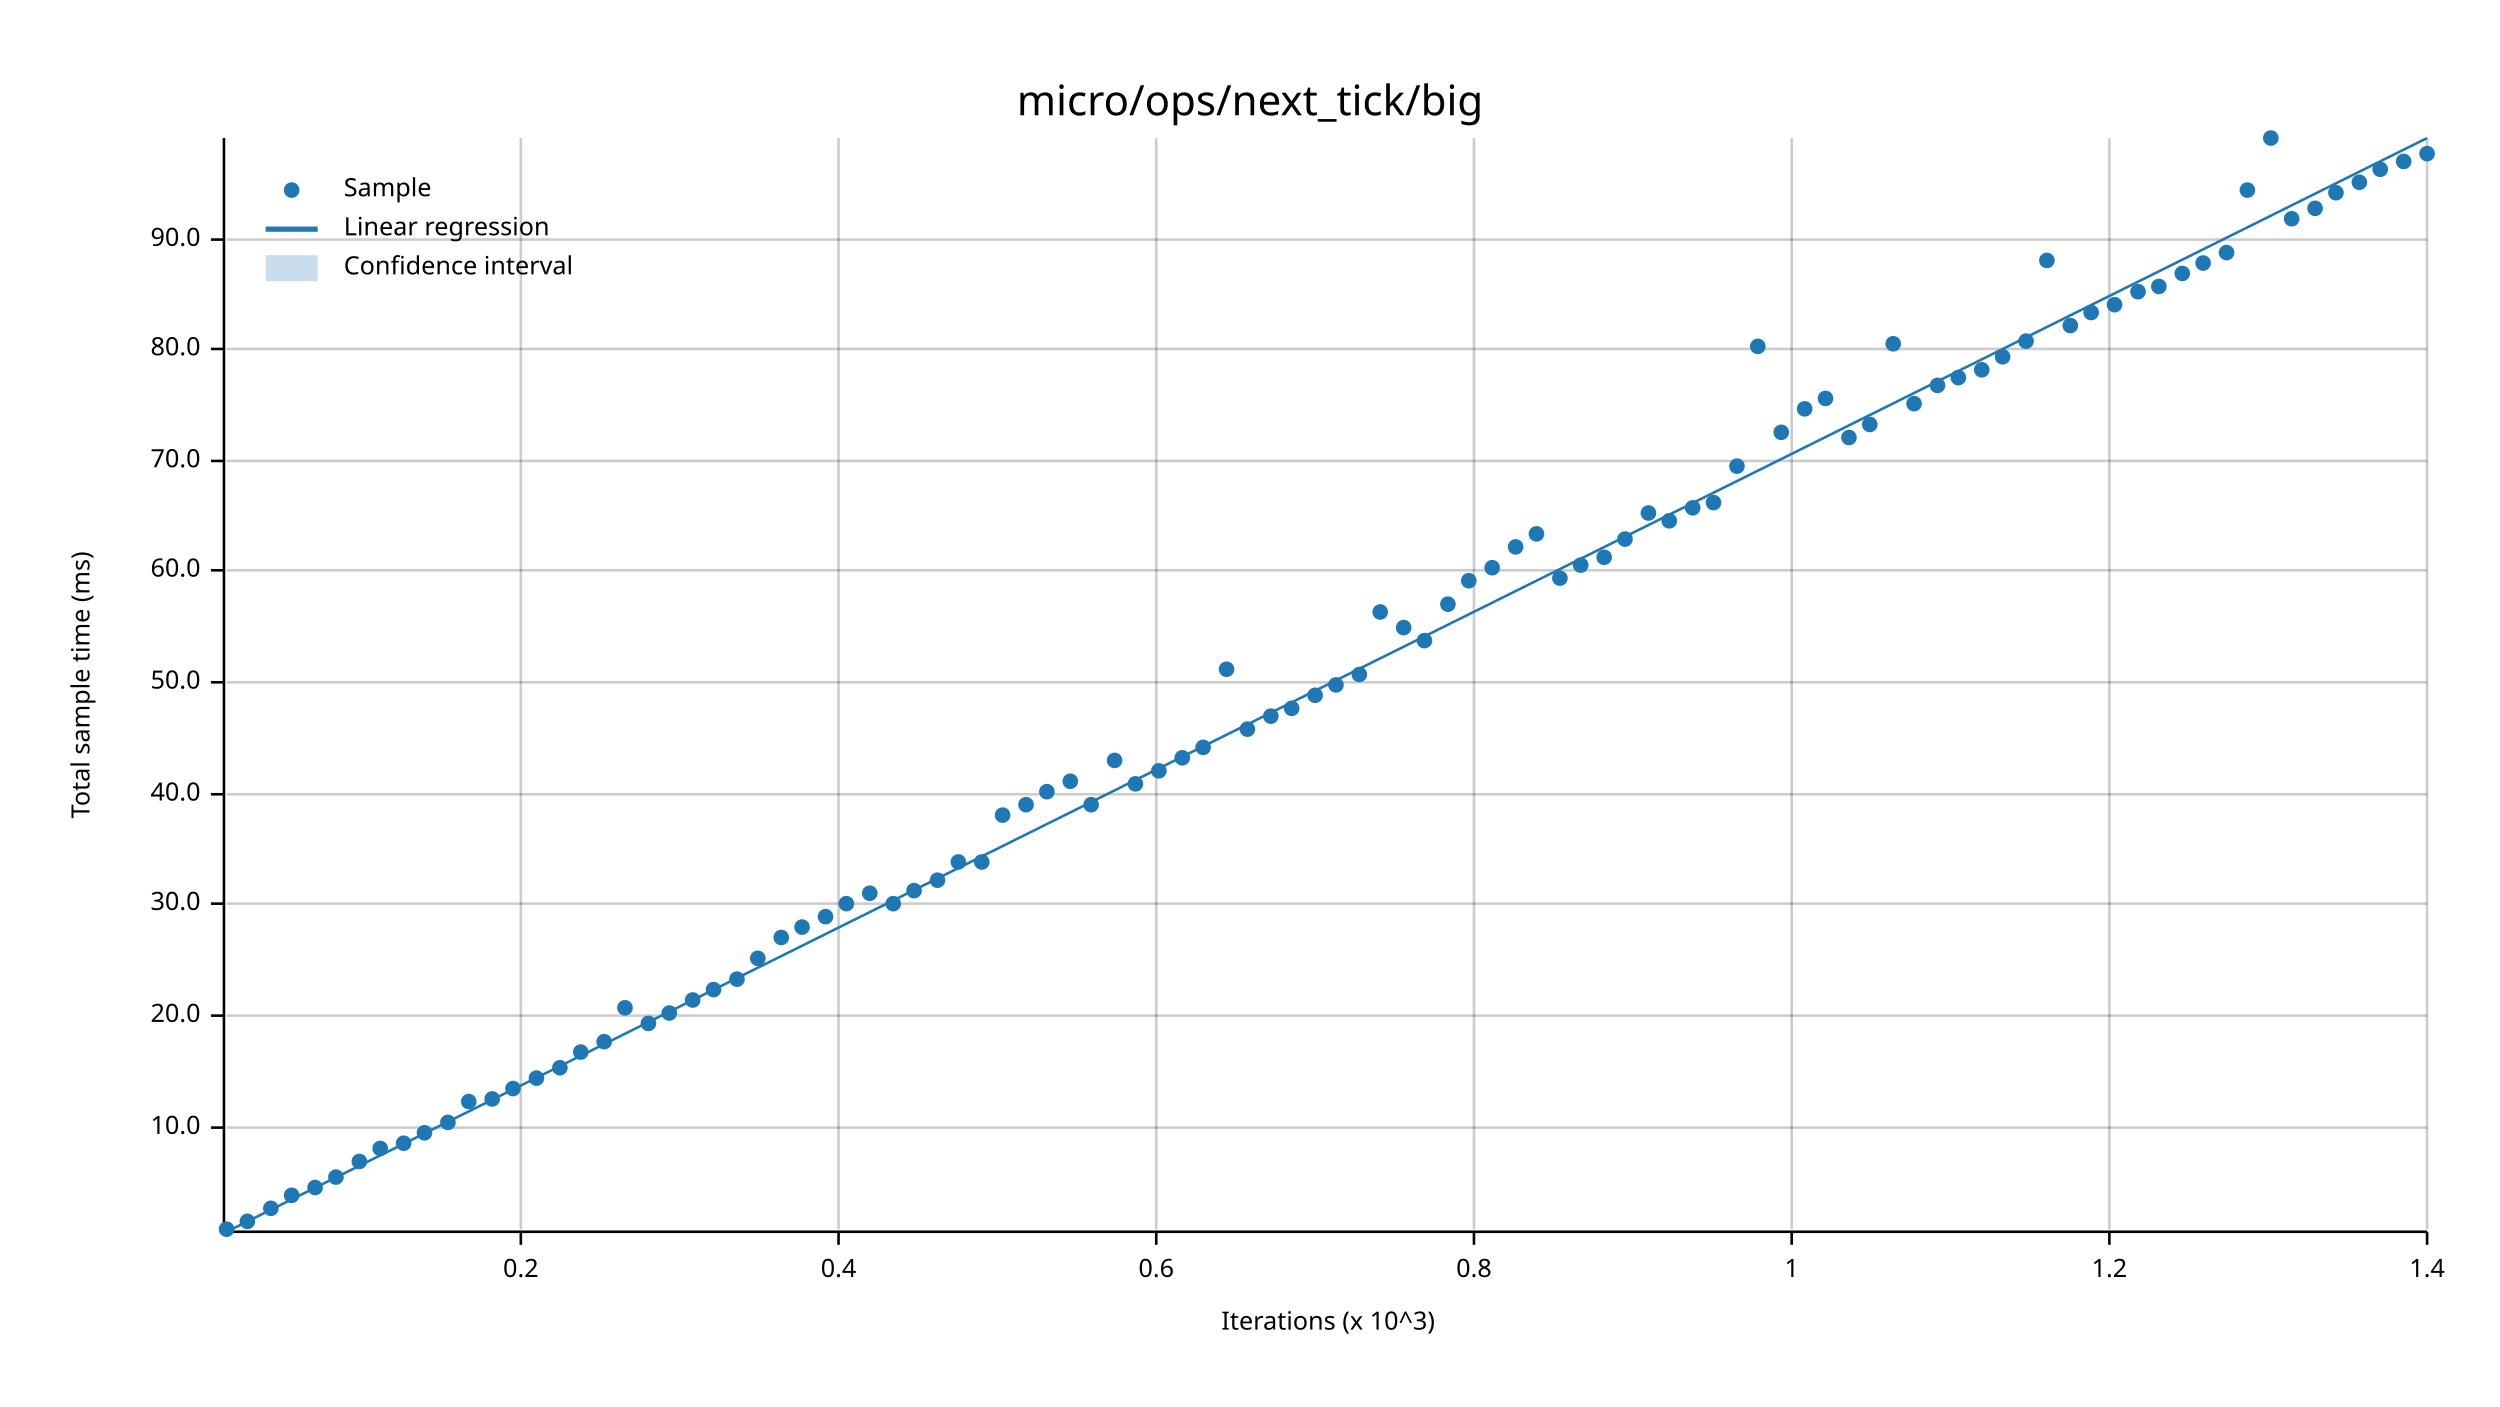
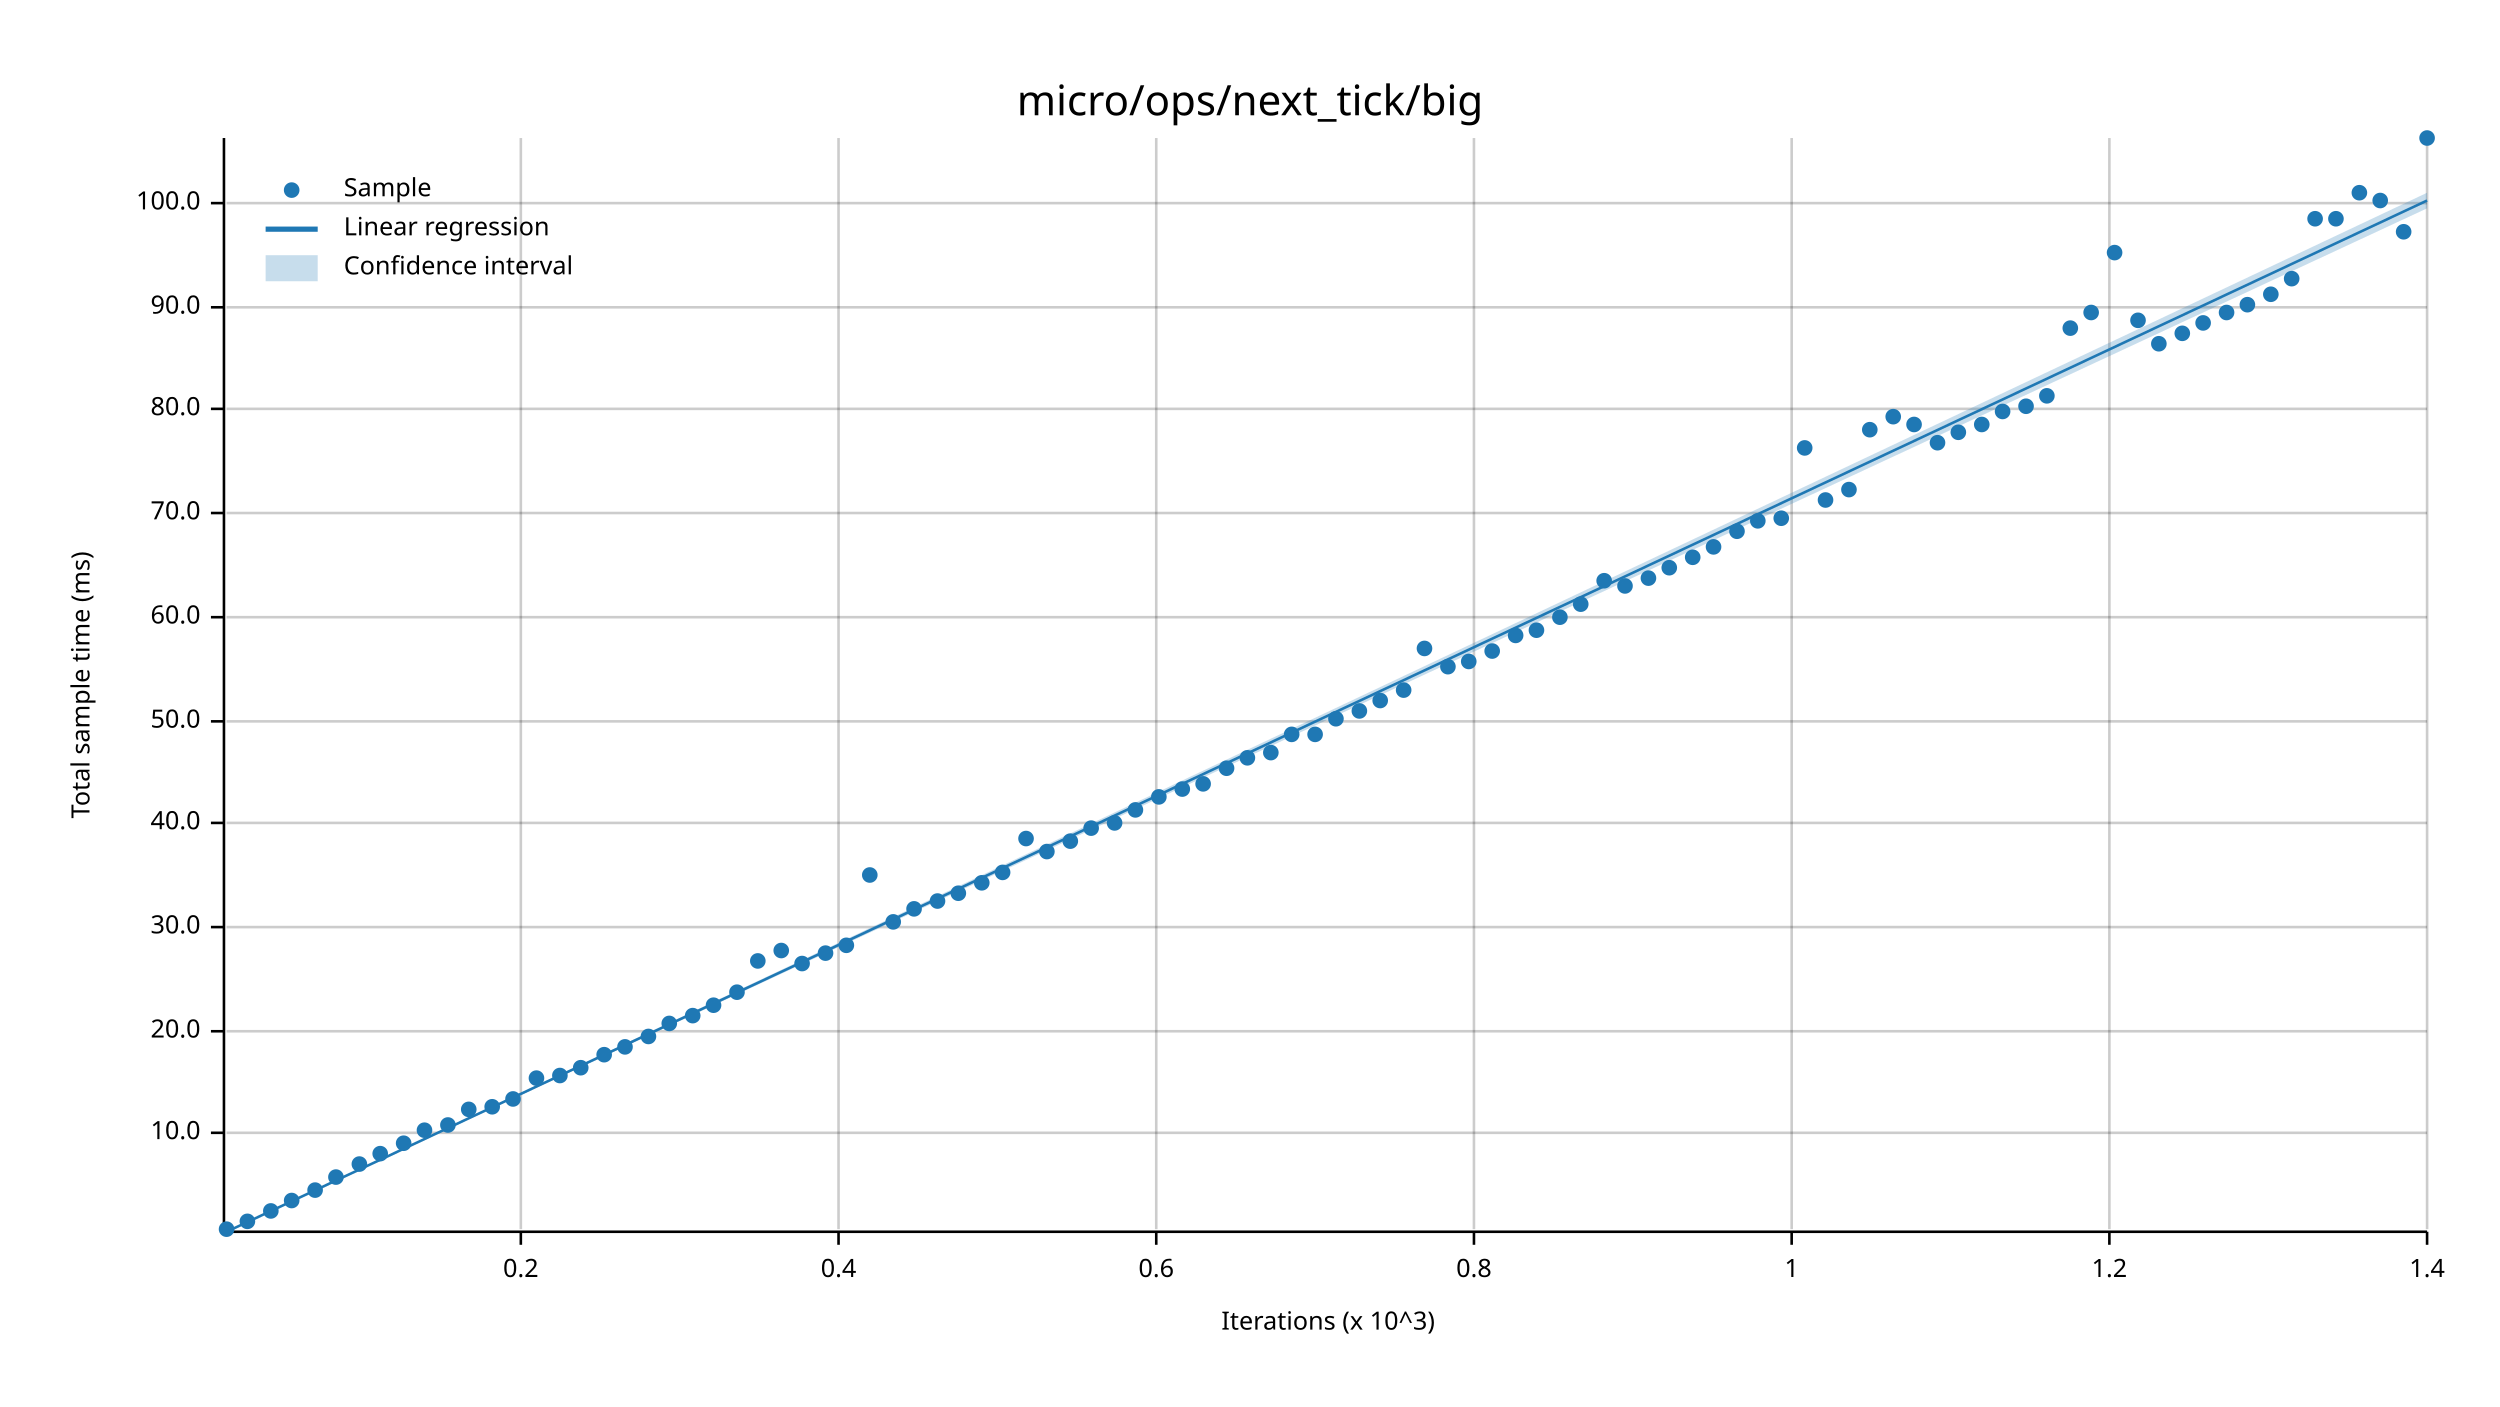
<svg xmlns="http://www.w3.org/2000/svg" width="960" height="540" viewBox="0 0 960 540">
  <text x="480" y="32" dy="0.76em" text-anchor="middle" font-family="sans-serif" font-size="16.129" opacity="1" fill="#000000">
micro/ops/next_tick/big
</text>
  <text x="27" y="263" dy="0.76em" text-anchor="middle" font-family="sans-serif" font-size="9.677" opacity="1" fill="#000000" transform="rotate(270, 27, 263)">
Total sample time (ms)
</text>
  <text x="510" y="513" dy="-0.5ex" text-anchor="middle" font-family="sans-serif" font-size="9.677" opacity="1" fill="#000000">
Iterations (x 10^3)
</text>
  <line opacity="0.2" stroke="#000000" stroke-width="1" x1="200" y1="472" x2="200" y2="53" />
  <line opacity="0.2" stroke="#000000" stroke-width="1" x1="322" y1="472" x2="322" y2="53" />
  <line opacity="0.2" stroke="#000000" stroke-width="1" x1="444" y1="472" x2="444" y2="53" />
  <line opacity="0.2" stroke="#000000" stroke-width="1" x1="566" y1="472" x2="566" y2="53" />
  <line opacity="0.2" stroke="#000000" stroke-width="1" x1="688" y1="472" x2="688" y2="53" />
  <line opacity="0.2" stroke="#000000" stroke-width="1" x1="810" y1="472" x2="810" y2="53" />
  <line opacity="0.2" stroke="#000000" stroke-width="1" x1="932" y1="472" x2="932" y2="53" />
-   <line opacity="0.2" stroke="#000000" stroke-width="1" x1="87" y1="433" x2="932" y2="433" />
-   <line opacity="0.2" stroke="#000000" stroke-width="1" x1="87" y1="390" x2="932" y2="390" />
-   <line opacity="0.2" stroke="#000000" stroke-width="1" x1="87" y1="347" x2="932" y2="347" />
-   <line opacity="0.2" stroke="#000000" stroke-width="1" x1="87" y1="305" x2="932" y2="305" />
-   <line opacity="0.2" stroke="#000000" stroke-width="1" x1="87" y1="262" x2="932" y2="262" />
-   <line opacity="0.2" stroke="#000000" stroke-width="1" x1="87" y1="219" x2="932" y2="219" />
-   <line opacity="0.2" stroke="#000000" stroke-width="1" x1="87" y1="177" x2="932" y2="177" />
-   <line opacity="0.2" stroke="#000000" stroke-width="1" x1="87" y1="134" x2="932" y2="134" />
-   <line opacity="0.2" stroke="#000000" stroke-width="1" x1="87" y1="92" x2="932" y2="92" />
+   <line opacity="0.2" stroke="#000000" stroke-width="1" x1="87" y1="435" x2="932" y2="435" />
+   <line opacity="0.2" stroke="#000000" stroke-width="1" x1="87" y1="396" x2="932" y2="396" />
+   <line opacity="0.2" stroke="#000000" stroke-width="1" x1="87" y1="356" x2="932" y2="356" />
+   <line opacity="0.2" stroke="#000000" stroke-width="1" x1="87" y1="316" x2="932" y2="316" />
+   <line opacity="0.2" stroke="#000000" stroke-width="1" x1="87" y1="277" x2="932" y2="277" />
+   <line opacity="0.2" stroke="#000000" stroke-width="1" x1="87" y1="237" x2="932" y2="237" />
+   <line opacity="0.2" stroke="#000000" stroke-width="1" x1="87" y1="197" x2="932" y2="197" />
+   <line opacity="0.2" stroke="#000000" stroke-width="1" x1="87" y1="157" x2="932" y2="157" />
+   <line opacity="0.2" stroke="#000000" stroke-width="1" x1="87" y1="118" x2="932" y2="118" />
+   <line opacity="0.2" stroke="#000000" stroke-width="1" x1="87" y1="78" x2="932" y2="78" />
  <polyline fill="none" opacity="1" stroke="#000000" stroke-width="1" points="86,53 86,472 " />
-   <text x="77" y="433" dy="0.5ex" text-anchor="end" font-family="sans-serif" font-size="9.677" opacity="1" fill="#000000">
+   <text x="77" y="435" dy="0.5ex" text-anchor="end" font-family="sans-serif" font-size="9.677" opacity="1" fill="#000000">
10.0
</text>
-   <polyline fill="none" opacity="1" stroke="#000000" stroke-width="1" points="81,433 86,433 " />
-   <text x="77" y="390" dy="0.5ex" text-anchor="end" font-family="sans-serif" font-size="9.677" opacity="1" fill="#000000">
+   <polyline fill="none" opacity="1" stroke="#000000" stroke-width="1" points="81,435 86,435 " />
+   <text x="77" y="396" dy="0.5ex" text-anchor="end" font-family="sans-serif" font-size="9.677" opacity="1" fill="#000000">
20.0
</text>
-   <polyline fill="none" opacity="1" stroke="#000000" stroke-width="1" points="81,390 86,390 " />
-   <text x="77" y="347" dy="0.5ex" text-anchor="end" font-family="sans-serif" font-size="9.677" opacity="1" fill="#000000">
+   <polyline fill="none" opacity="1" stroke="#000000" stroke-width="1" points="81,396 86,396 " />
+   <text x="77" y="356" dy="0.5ex" text-anchor="end" font-family="sans-serif" font-size="9.677" opacity="1" fill="#000000">
30.0
</text>
-   <polyline fill="none" opacity="1" stroke="#000000" stroke-width="1" points="81,347 86,347 " />
-   <text x="77" y="305" dy="0.5ex" text-anchor="end" font-family="sans-serif" font-size="9.677" opacity="1" fill="#000000">
+   <polyline fill="none" opacity="1" stroke="#000000" stroke-width="1" points="81,356 86,356 " />
+   <text x="77" y="316" dy="0.5ex" text-anchor="end" font-family="sans-serif" font-size="9.677" opacity="1" fill="#000000">
40.0
</text>
-   <polyline fill="none" opacity="1" stroke="#000000" stroke-width="1" points="81,305 86,305 " />
-   <text x="77" y="262" dy="0.5ex" text-anchor="end" font-family="sans-serif" font-size="9.677" opacity="1" fill="#000000">
+   <polyline fill="none" opacity="1" stroke="#000000" stroke-width="1" points="81,316 86,316 " />
+   <text x="77" y="277" dy="0.5ex" text-anchor="end" font-family="sans-serif" font-size="9.677" opacity="1" fill="#000000">
50.0
</text>
-   <polyline fill="none" opacity="1" stroke="#000000" stroke-width="1" points="81,262 86,262 " />
-   <text x="77" y="219" dy="0.5ex" text-anchor="end" font-family="sans-serif" font-size="9.677" opacity="1" fill="#000000">
+   <polyline fill="none" opacity="1" stroke="#000000" stroke-width="1" points="81,277 86,277 " />
+   <text x="77" y="237" dy="0.5ex" text-anchor="end" font-family="sans-serif" font-size="9.677" opacity="1" fill="#000000">
60.0
</text>
-   <polyline fill="none" opacity="1" stroke="#000000" stroke-width="1" points="81,219 86,219 " />
-   <text x="77" y="177" dy="0.5ex" text-anchor="end" font-family="sans-serif" font-size="9.677" opacity="1" fill="#000000">
+   <polyline fill="none" opacity="1" stroke="#000000" stroke-width="1" points="81,237 86,237 " />
+   <text x="77" y="197" dy="0.5ex" text-anchor="end" font-family="sans-serif" font-size="9.677" opacity="1" fill="#000000">
70.0
</text>
-   <polyline fill="none" opacity="1" stroke="#000000" stroke-width="1" points="81,177 86,177 " />
-   <text x="77" y="134" dy="0.5ex" text-anchor="end" font-family="sans-serif" font-size="9.677" opacity="1" fill="#000000">
+   <polyline fill="none" opacity="1" stroke="#000000" stroke-width="1" points="81,197 86,197 " />
+   <text x="77" y="157" dy="0.5ex" text-anchor="end" font-family="sans-serif" font-size="9.677" opacity="1" fill="#000000">
80.0
</text>
-   <polyline fill="none" opacity="1" stroke="#000000" stroke-width="1" points="81,134 86,134 " />
-   <text x="77" y="92" dy="0.5ex" text-anchor="end" font-family="sans-serif" font-size="9.677" opacity="1" fill="#000000">
+   <polyline fill="none" opacity="1" stroke="#000000" stroke-width="1" points="81,157 86,157 " />
+   <text x="77" y="118" dy="0.5ex" text-anchor="end" font-family="sans-serif" font-size="9.677" opacity="1" fill="#000000">
90.0
</text>
-   <polyline fill="none" opacity="1" stroke="#000000" stroke-width="1" points="81,92 86,92 " />
+   <polyline fill="none" opacity="1" stroke="#000000" stroke-width="1" points="81,118 86,118 " />
+   <text x="77" y="78" dy="0.5ex" text-anchor="end" font-family="sans-serif" font-size="9.677" opacity="1" fill="#000000">
+ 100.0
+ </text>
+   <polyline fill="none" opacity="1" stroke="#000000" stroke-width="1" points="81,78 86,78 " />
  <polyline fill="none" opacity="1" stroke="#000000" stroke-width="1" points="87,473 932,473 " />
  <text x="200" y="483" dy="0.76em" text-anchor="middle" font-family="sans-serif" font-size="9.677" opacity="1" fill="#000000">
0.2
</text>
  <polyline fill="none" opacity="1" stroke="#000000" stroke-width="1" points="200,473 200,478 " />
  <text x="322" y="483" dy="0.76em" text-anchor="middle" font-family="sans-serif" font-size="9.677" opacity="1" fill="#000000">
0.4
</text>
  <polyline fill="none" opacity="1" stroke="#000000" stroke-width="1" points="322,473 322,478 " />
  <text x="444" y="483" dy="0.76em" text-anchor="middle" font-family="sans-serif" font-size="9.677" opacity="1" fill="#000000">
0.6
</text>
  <polyline fill="none" opacity="1" stroke="#000000" stroke-width="1" points="444,473 444,478 " />
  <text x="566" y="483" dy="0.76em" text-anchor="middle" font-family="sans-serif" font-size="9.677" opacity="1" fill="#000000">
0.8
</text>
  <polyline fill="none" opacity="1" stroke="#000000" stroke-width="1" points="566,473 566,478 " />
  <text x="688" y="483" dy="0.76em" text-anchor="middle" font-family="sans-serif" font-size="9.677" opacity="1" fill="#000000">
1
</text>
  <polyline fill="none" opacity="1" stroke="#000000" stroke-width="1" points="688,473 688,478 " />
  <text x="810" y="483" dy="0.76em" text-anchor="middle" font-family="sans-serif" font-size="9.677" opacity="1" fill="#000000">
1.2
</text>
  <polyline fill="none" opacity="1" stroke="#000000" stroke-width="1" points="810,473 810,478 " />
  <text x="932" y="483" dy="0.76em" text-anchor="middle" font-family="sans-serif" font-size="9.677" opacity="1" fill="#000000">
1.4
</text>
  <polyline fill="none" opacity="1" stroke="#000000" stroke-width="1" points="932,473 932,478 " />
  <circle cx="87" cy="472" r="3" opacity="1" fill="#1F78B4" stroke="none" stroke-width="1" />
  <circle cx="95" cy="469" r="3" opacity="1" fill="#1F78B4" stroke="none" stroke-width="1" />
-   <circle cx="104" cy="464" r="3" opacity="1" fill="#1F78B4" stroke="none" stroke-width="1" />
-   <circle cx="112" cy="459" r="3" opacity="1" fill="#1F78B4" stroke="none" stroke-width="1" />
-   <circle cx="121" cy="456" r="3" opacity="1" fill="#1F78B4" stroke="none" stroke-width="1" />
+   <circle cx="104" cy="465" r="3" opacity="1" fill="#1F78B4" stroke="none" stroke-width="1" />
+   <circle cx="112" cy="461" r="3" opacity="1" fill="#1F78B4" stroke="none" stroke-width="1" />
+   <circle cx="121" cy="457" r="3" opacity="1" fill="#1F78B4" stroke="none" stroke-width="1" />
  <circle cx="129" cy="452" r="3" opacity="1" fill="#1F78B4" stroke="none" stroke-width="1" />
-   <circle cx="138" cy="446" r="3" opacity="1" fill="#1F78B4" stroke="none" stroke-width="1" />
-   <circle cx="146" cy="441" r="3" opacity="1" fill="#1F78B4" stroke="none" stroke-width="1" />
+   <circle cx="138" cy="447" r="3" opacity="1" fill="#1F78B4" stroke="none" stroke-width="1" />
+   <circle cx="146" cy="443" r="3" opacity="1" fill="#1F78B4" stroke="none" stroke-width="1" />
  <circle cx="155" cy="439" r="3" opacity="1" fill="#1F78B4" stroke="none" stroke-width="1" />
-   <circle cx="163" cy="435" r="3" opacity="1" fill="#1F78B4" stroke="none" stroke-width="1" />
-   <circle cx="172" cy="431" r="3" opacity="1" fill="#1F78B4" stroke="none" stroke-width="1" />
-   <circle cx="180" cy="423" r="3" opacity="1" fill="#1F78B4" stroke="none" stroke-width="1" />
-   <circle cx="189" cy="422" r="3" opacity="1" fill="#1F78B4" stroke="none" stroke-width="1" />
-   <circle cx="197" cy="418" r="3" opacity="1" fill="#1F78B4" stroke="none" stroke-width="1" />
+   <circle cx="163" cy="434" r="3" opacity="1" fill="#1F78B4" stroke="none" stroke-width="1" />
+   <circle cx="172" cy="432" r="3" opacity="1" fill="#1F78B4" stroke="none" stroke-width="1" />
+   <circle cx="180" cy="426" r="3" opacity="1" fill="#1F78B4" stroke="none" stroke-width="1" />
+   <circle cx="189" cy="425" r="3" opacity="1" fill="#1F78B4" stroke="none" stroke-width="1" />
+   <circle cx="197" cy="422" r="3" opacity="1" fill="#1F78B4" stroke="none" stroke-width="1" />
  <circle cx="206" cy="414" r="3" opacity="1" fill="#1F78B4" stroke="none" stroke-width="1" />
-   <circle cx="215" cy="410" r="3" opacity="1" fill="#1F78B4" stroke="none" stroke-width="1" />
-   <circle cx="223" cy="404" r="3" opacity="1" fill="#1F78B4" stroke="none" stroke-width="1" />
-   <circle cx="232" cy="400" r="3" opacity="1" fill="#1F78B4" stroke="none" stroke-width="1" />
-   <circle cx="240" cy="387" r="3" opacity="1" fill="#1F78B4" stroke="none" stroke-width="1" />
-   <circle cx="249" cy="393" r="3" opacity="1" fill="#1F78B4" stroke="none" stroke-width="1" />
-   <circle cx="257" cy="389" r="3" opacity="1" fill="#1F78B4" stroke="none" stroke-width="1" />
-   <circle cx="266" cy="384" r="3" opacity="1" fill="#1F78B4" stroke="none" stroke-width="1" />
-   <circle cx="274" cy="380" r="3" opacity="1" fill="#1F78B4" stroke="none" stroke-width="1" />
-   <circle cx="283" cy="376" r="3" opacity="1" fill="#1F78B4" stroke="none" stroke-width="1" />
-   <circle cx="291" cy="368" r="3" opacity="1" fill="#1F78B4" stroke="none" stroke-width="1" />
-   <circle cx="300" cy="360" r="3" opacity="1" fill="#1F78B4" stroke="none" stroke-width="1" />
-   <circle cx="308" cy="356" r="3" opacity="1" fill="#1F78B4" stroke="none" stroke-width="1" />
-   <circle cx="317" cy="352" r="3" opacity="1" fill="#1F78B4" stroke="none" stroke-width="1" />
-   <circle cx="325" cy="347" r="3" opacity="1" fill="#1F78B4" stroke="none" stroke-width="1" />
-   <circle cx="334" cy="343" r="3" opacity="1" fill="#1F78B4" stroke="none" stroke-width="1" />
-   <circle cx="343" cy="347" r="3" opacity="1" fill="#1F78B4" stroke="none" stroke-width="1" />
-   <circle cx="351" cy="342" r="3" opacity="1" fill="#1F78B4" stroke="none" stroke-width="1" />
-   <circle cx="360" cy="338" r="3" opacity="1" fill="#1F78B4" stroke="none" stroke-width="1" />
-   <circle cx="368" cy="331" r="3" opacity="1" fill="#1F78B4" stroke="none" stroke-width="1" />
-   <circle cx="377" cy="331" r="3" opacity="1" fill="#1F78B4" stroke="none" stroke-width="1" />
-   <circle cx="385" cy="313" r="3" opacity="1" fill="#1F78B4" stroke="none" stroke-width="1" />
-   <circle cx="394" cy="309" r="3" opacity="1" fill="#1F78B4" stroke="none" stroke-width="1" />
-   <circle cx="402" cy="304" r="3" opacity="1" fill="#1F78B4" stroke="none" stroke-width="1" />
-   <circle cx="411" cy="300" r="3" opacity="1" fill="#1F78B4" stroke="none" stroke-width="1" />
-   <circle cx="419" cy="309" r="3" opacity="1" fill="#1F78B4" stroke="none" stroke-width="1" />
-   <circle cx="428" cy="292" r="3" opacity="1" fill="#1F78B4" stroke="none" stroke-width="1" />
-   <circle cx="436" cy="301" r="3" opacity="1" fill="#1F78B4" stroke="none" stroke-width="1" />
-   <circle cx="445" cy="296" r="3" opacity="1" fill="#1F78B4" stroke="none" stroke-width="1" />
-   <circle cx="454" cy="291" r="3" opacity="1" fill="#1F78B4" stroke="none" stroke-width="1" />
-   <circle cx="462" cy="287" r="3" opacity="1" fill="#1F78B4" stroke="none" stroke-width="1" />
-   <circle cx="471" cy="257" r="3" opacity="1" fill="#1F78B4" stroke="none" stroke-width="1" />
-   <circle cx="479" cy="280" r="3" opacity="1" fill="#1F78B4" stroke="none" stroke-width="1" />
-   <circle cx="488" cy="275" r="3" opacity="1" fill="#1F78B4" stroke="none" stroke-width="1" />
-   <circle cx="496" cy="272" r="3" opacity="1" fill="#1F78B4" stroke="none" stroke-width="1" />
-   <circle cx="505" cy="267" r="3" opacity="1" fill="#1F78B4" stroke="none" stroke-width="1" />
-   <circle cx="513" cy="263" r="3" opacity="1" fill="#1F78B4" stroke="none" stroke-width="1" />
-   <circle cx="522" cy="259" r="3" opacity="1" fill="#1F78B4" stroke="none" stroke-width="1" />
-   <circle cx="530" cy="235" r="3" opacity="1" fill="#1F78B4" stroke="none" stroke-width="1" />
-   <circle cx="539" cy="241" r="3" opacity="1" fill="#1F78B4" stroke="none" stroke-width="1" />
-   <circle cx="547" cy="246" r="3" opacity="1" fill="#1F78B4" stroke="none" stroke-width="1" />
-   <circle cx="556" cy="232" r="3" opacity="1" fill="#1F78B4" stroke="none" stroke-width="1" />
-   <circle cx="564" cy="223" r="3" opacity="1" fill="#1F78B4" stroke="none" stroke-width="1" />
-   <circle cx="573" cy="218" r="3" opacity="1" fill="#1F78B4" stroke="none" stroke-width="1" />
-   <circle cx="582" cy="210" r="3" opacity="1" fill="#1F78B4" stroke="none" stroke-width="1" />
-   <circle cx="590" cy="205" r="3" opacity="1" fill="#1F78B4" stroke="none" stroke-width="1" />
-   <circle cx="599" cy="222" r="3" opacity="1" fill="#1F78B4" stroke="none" stroke-width="1" />
-   <circle cx="607" cy="217" r="3" opacity="1" fill="#1F78B4" stroke="none" stroke-width="1" />
-   <circle cx="616" cy="214" r="3" opacity="1" fill="#1F78B4" stroke="none" stroke-width="1" />
-   <circle cx="624" cy="207" r="3" opacity="1" fill="#1F78B4" stroke="none" stroke-width="1" />
-   <circle cx="633" cy="197" r="3" opacity="1" fill="#1F78B4" stroke="none" stroke-width="1" />
-   <circle cx="641" cy="200" r="3" opacity="1" fill="#1F78B4" stroke="none" stroke-width="1" />
-   <circle cx="650" cy="195" r="3" opacity="1" fill="#1F78B4" stroke="none" stroke-width="1" />
-   <circle cx="658" cy="193" r="3" opacity="1" fill="#1F78B4" stroke="none" stroke-width="1" />
-   <circle cx="667" cy="179" r="3" opacity="1" fill="#1F78B4" stroke="none" stroke-width="1" />
-   <circle cx="675" cy="133" r="3" opacity="1" fill="#1F78B4" stroke="none" stroke-width="1" />
-   <circle cx="684" cy="166" r="3" opacity="1" fill="#1F78B4" stroke="none" stroke-width="1" />
-   <circle cx="693" cy="157" r="3" opacity="1" fill="#1F78B4" stroke="none" stroke-width="1" />
-   <circle cx="701" cy="153" r="3" opacity="1" fill="#1F78B4" stroke="none" stroke-width="1" />
-   <circle cx="710" cy="168" r="3" opacity="1" fill="#1F78B4" stroke="none" stroke-width="1" />
-   <circle cx="718" cy="163" r="3" opacity="1" fill="#1F78B4" stroke="none" stroke-width="1" />
-   <circle cx="727" cy="132" r="3" opacity="1" fill="#1F78B4" stroke="none" stroke-width="1" />
-   <circle cx="735" cy="155" r="3" opacity="1" fill="#1F78B4" stroke="none" stroke-width="1" />
-   <circle cx="744" cy="148" r="3" opacity="1" fill="#1F78B4" stroke="none" stroke-width="1" />
-   <circle cx="752" cy="145" r="3" opacity="1" fill="#1F78B4" stroke="none" stroke-width="1" />
-   <circle cx="761" cy="142" r="3" opacity="1" fill="#1F78B4" stroke="none" stroke-width="1" />
-   <circle cx="769" cy="137" r="3" opacity="1" fill="#1F78B4" stroke="none" stroke-width="1" />
-   <circle cx="778" cy="131" r="3" opacity="1" fill="#1F78B4" stroke="none" stroke-width="1" />
-   <circle cx="786" cy="100" r="3" opacity="1" fill="#1F78B4" stroke="none" stroke-width="1" />
-   <circle cx="795" cy="125" r="3" opacity="1" fill="#1F78B4" stroke="none" stroke-width="1" />
+   <circle cx="215" cy="413" r="3" opacity="1" fill="#1F78B4" stroke="none" stroke-width="1" />
+   <circle cx="223" cy="410" r="3" opacity="1" fill="#1F78B4" stroke="none" stroke-width="1" />
+   <circle cx="232" cy="405" r="3" opacity="1" fill="#1F78B4" stroke="none" stroke-width="1" />
+   <circle cx="240" cy="402" r="3" opacity="1" fill="#1F78B4" stroke="none" stroke-width="1" />
+   <circle cx="249" cy="398" r="3" opacity="1" fill="#1F78B4" stroke="none" stroke-width="1" />
+   <circle cx="257" cy="393" r="3" opacity="1" fill="#1F78B4" stroke="none" stroke-width="1" />
+   <circle cx="266" cy="390" r="3" opacity="1" fill="#1F78B4" stroke="none" stroke-width="1" />
+   <circle cx="274" cy="386" r="3" opacity="1" fill="#1F78B4" stroke="none" stroke-width="1" />
+   <circle cx="283" cy="381" r="3" opacity="1" fill="#1F78B4" stroke="none" stroke-width="1" />
+   <circle cx="291" cy="369" r="3" opacity="1" fill="#1F78B4" stroke="none" stroke-width="1" />
+   <circle cx="300" cy="365" r="3" opacity="1" fill="#1F78B4" stroke="none" stroke-width="1" />
+   <circle cx="308" cy="370" r="3" opacity="1" fill="#1F78B4" stroke="none" stroke-width="1" />
+   <circle cx="317" cy="366" r="3" opacity="1" fill="#1F78B4" stroke="none" stroke-width="1" />
+   <circle cx="325" cy="363" r="3" opacity="1" fill="#1F78B4" stroke="none" stroke-width="1" />
+   <circle cx="334" cy="336" r="3" opacity="1" fill="#1F78B4" stroke="none" stroke-width="1" />
+   <circle cx="343" cy="354" r="3" opacity="1" fill="#1F78B4" stroke="none" stroke-width="1" />
+   <circle cx="351" cy="349" r="3" opacity="1" fill="#1F78B4" stroke="none" stroke-width="1" />
+   <circle cx="360" cy="346" r="3" opacity="1" fill="#1F78B4" stroke="none" stroke-width="1" />
+   <circle cx="368" cy="343" r="3" opacity="1" fill="#1F78B4" stroke="none" stroke-width="1" />
+   <circle cx="377" cy="339" r="3" opacity="1" fill="#1F78B4" stroke="none" stroke-width="1" />
+   <circle cx="385" cy="335" r="3" opacity="1" fill="#1F78B4" stroke="none" stroke-width="1" />
+   <circle cx="394" cy="322" r="3" opacity="1" fill="#1F78B4" stroke="none" stroke-width="1" />
+   <circle cx="402" cy="327" r="3" opacity="1" fill="#1F78B4" stroke="none" stroke-width="1" />
+   <circle cx="411" cy="323" r="3" opacity="1" fill="#1F78B4" stroke="none" stroke-width="1" />
+   <circle cx="419" cy="318" r="3" opacity="1" fill="#1F78B4" stroke="none" stroke-width="1" />
+   <circle cx="428" cy="316" r="3" opacity="1" fill="#1F78B4" stroke="none" stroke-width="1" />
+   <circle cx="436" cy="311" r="3" opacity="1" fill="#1F78B4" stroke="none" stroke-width="1" />
+   <circle cx="445" cy="306" r="3" opacity="1" fill="#1F78B4" stroke="none" stroke-width="1" />
+   <circle cx="454" cy="303" r="3" opacity="1" fill="#1F78B4" stroke="none" stroke-width="1" />
+   <circle cx="462" cy="301" r="3" opacity="1" fill="#1F78B4" stroke="none" stroke-width="1" />
+   <circle cx="471" cy="295" r="3" opacity="1" fill="#1F78B4" stroke="none" stroke-width="1" />
+   <circle cx="479" cy="291" r="3" opacity="1" fill="#1F78B4" stroke="none" stroke-width="1" />
+   <circle cx="488" cy="289" r="3" opacity="1" fill="#1F78B4" stroke="none" stroke-width="1" />
+   <circle cx="496" cy="282" r="3" opacity="1" fill="#1F78B4" stroke="none" stroke-width="1" />
+   <circle cx="505" cy="282" r="3" opacity="1" fill="#1F78B4" stroke="none" stroke-width="1" />
+   <circle cx="513" cy="276" r="3" opacity="1" fill="#1F78B4" stroke="none" stroke-width="1" />
+   <circle cx="522" cy="273" r="3" opacity="1" fill="#1F78B4" stroke="none" stroke-width="1" />
+   <circle cx="530" cy="269" r="3" opacity="1" fill="#1F78B4" stroke="none" stroke-width="1" />
+   <circle cx="539" cy="265" r="3" opacity="1" fill="#1F78B4" stroke="none" stroke-width="1" />
+   <circle cx="547" cy="249" r="3" opacity="1" fill="#1F78B4" stroke="none" stroke-width="1" />
+   <circle cx="556" cy="256" r="3" opacity="1" fill="#1F78B4" stroke="none" stroke-width="1" />
+   <circle cx="564" cy="254" r="3" opacity="1" fill="#1F78B4" stroke="none" stroke-width="1" />
+   <circle cx="573" cy="250" r="3" opacity="1" fill="#1F78B4" stroke="none" stroke-width="1" />
+   <circle cx="582" cy="244" r="3" opacity="1" fill="#1F78B4" stroke="none" stroke-width="1" />
+   <circle cx="590" cy="242" r="3" opacity="1" fill="#1F78B4" stroke="none" stroke-width="1" />
+   <circle cx="599" cy="237" r="3" opacity="1" fill="#1F78B4" stroke="none" stroke-width="1" />
+   <circle cx="607" cy="232" r="3" opacity="1" fill="#1F78B4" stroke="none" stroke-width="1" />
+   <circle cx="616" cy="223" r="3" opacity="1" fill="#1F78B4" stroke="none" stroke-width="1" />
+   <circle cx="624" cy="225" r="3" opacity="1" fill="#1F78B4" stroke="none" stroke-width="1" />
+   <circle cx="633" cy="222" r="3" opacity="1" fill="#1F78B4" stroke="none" stroke-width="1" />
+   <circle cx="641" cy="218" r="3" opacity="1" fill="#1F78B4" stroke="none" stroke-width="1" />
+   <circle cx="650" cy="214" r="3" opacity="1" fill="#1F78B4" stroke="none" stroke-width="1" />
+   <circle cx="658" cy="210" r="3" opacity="1" fill="#1F78B4" stroke="none" stroke-width="1" />
+   <circle cx="667" cy="204" r="3" opacity="1" fill="#1F78B4" stroke="none" stroke-width="1" />
+   <circle cx="675" cy="200" r="3" opacity="1" fill="#1F78B4" stroke="none" stroke-width="1" />
+   <circle cx="684" cy="199" r="3" opacity="1" fill="#1F78B4" stroke="none" stroke-width="1" />
+   <circle cx="693" cy="172" r="3" opacity="1" fill="#1F78B4" stroke="none" stroke-width="1" />
+   <circle cx="701" cy="192" r="3" opacity="1" fill="#1F78B4" stroke="none" stroke-width="1" />
+   <circle cx="710" cy="188" r="3" opacity="1" fill="#1F78B4" stroke="none" stroke-width="1" />
+   <circle cx="718" cy="165" r="3" opacity="1" fill="#1F78B4" stroke="none" stroke-width="1" />
+   <circle cx="727" cy="160" r="3" opacity="1" fill="#1F78B4" stroke="none" stroke-width="1" />
+   <circle cx="735" cy="163" r="3" opacity="1" fill="#1F78B4" stroke="none" stroke-width="1" />
+   <circle cx="744" cy="170" r="3" opacity="1" fill="#1F78B4" stroke="none" stroke-width="1" />
+   <circle cx="752" cy="166" r="3" opacity="1" fill="#1F78B4" stroke="none" stroke-width="1" />
+   <circle cx="761" cy="163" r="3" opacity="1" fill="#1F78B4" stroke="none" stroke-width="1" />
+   <circle cx="769" cy="158" r="3" opacity="1" fill="#1F78B4" stroke="none" stroke-width="1" />
+   <circle cx="778" cy="156" r="3" opacity="1" fill="#1F78B4" stroke="none" stroke-width="1" />
+   <circle cx="786" cy="152" r="3" opacity="1" fill="#1F78B4" stroke="none" stroke-width="1" />
+   <circle cx="795" cy="126" r="3" opacity="1" fill="#1F78B4" stroke="none" stroke-width="1" />
  <circle cx="803" cy="120" r="3" opacity="1" fill="#1F78B4" stroke="none" stroke-width="1" />
-   <circle cx="812" cy="117" r="3" opacity="1" fill="#1F78B4" stroke="none" stroke-width="1" />
-   <circle cx="821" cy="112" r="3" opacity="1" fill="#1F78B4" stroke="none" stroke-width="1" />
-   <circle cx="829" cy="110" r="3" opacity="1" fill="#1F78B4" stroke="none" stroke-width="1" />
-   <circle cx="838" cy="105" r="3" opacity="1" fill="#1F78B4" stroke="none" stroke-width="1" />
-   <circle cx="846" cy="101" r="3" opacity="1" fill="#1F78B4" stroke="none" stroke-width="1" />
-   <circle cx="855" cy="97" r="3" opacity="1" fill="#1F78B4" stroke="none" stroke-width="1" />
-   <circle cx="863" cy="73" r="3" opacity="1" fill="#1F78B4" stroke="none" stroke-width="1" />
-   <circle cx="872" cy="53" r="3" opacity="1" fill="#1F78B4" stroke="none" stroke-width="1" />
-   <circle cx="880" cy="84" r="3" opacity="1" fill="#1F78B4" stroke="none" stroke-width="1" />
-   <circle cx="889" cy="80" r="3" opacity="1" fill="#1F78B4" stroke="none" stroke-width="1" />
-   <circle cx="897" cy="74" r="3" opacity="1" fill="#1F78B4" stroke="none" stroke-width="1" />
-   <circle cx="906" cy="70" r="3" opacity="1" fill="#1F78B4" stroke="none" stroke-width="1" />
-   <circle cx="914" cy="65" r="3" opacity="1" fill="#1F78B4" stroke="none" stroke-width="1" />
-   <circle cx="923" cy="62" r="3" opacity="1" fill="#1F78B4" stroke="none" stroke-width="1" />
-   <circle cx="932" cy="59" r="3" opacity="1" fill="#1F78B4" stroke="none" stroke-width="1" />
-   <polyline fill="none" opacity="1" stroke="#1F78B4" stroke-width="1" points="87,473 932,53 " />
-   <polygon opacity="0.25" fill="#1F78B4" points="87,473 932,53 932,53 " />
+   <circle cx="812" cy="97" r="3" opacity="1" fill="#1F78B4" stroke="none" stroke-width="1" />
+   <circle cx="821" cy="123" r="3" opacity="1" fill="#1F78B4" stroke="none" stroke-width="1" />
+   <circle cx="829" cy="132" r="3" opacity="1" fill="#1F78B4" stroke="none" stroke-width="1" />
+   <circle cx="838" cy="128" r="3" opacity="1" fill="#1F78B4" stroke="none" stroke-width="1" />
+   <circle cx="846" cy="124" r="3" opacity="1" fill="#1F78B4" stroke="none" stroke-width="1" />
+   <circle cx="855" cy="120" r="3" opacity="1" fill="#1F78B4" stroke="none" stroke-width="1" />
+   <circle cx="863" cy="117" r="3" opacity="1" fill="#1F78B4" stroke="none" stroke-width="1" />
+   <circle cx="872" cy="113" r="3" opacity="1" fill="#1F78B4" stroke="none" stroke-width="1" />
+   <circle cx="880" cy="107" r="3" opacity="1" fill="#1F78B4" stroke="none" stroke-width="1" />
+   <circle cx="889" cy="84" r="3" opacity="1" fill="#1F78B4" stroke="none" stroke-width="1" />
+   <circle cx="897" cy="84" r="3" opacity="1" fill="#1F78B4" stroke="none" stroke-width="1" />
+   <circle cx="906" cy="74" r="3" opacity="1" fill="#1F78B4" stroke="none" stroke-width="1" />
+   <circle cx="914" cy="77" r="3" opacity="1" fill="#1F78B4" stroke="none" stroke-width="1" />
+   <circle cx="923" cy="89" r="3" opacity="1" fill="#1F78B4" stroke="none" stroke-width="1" />
+   <circle cx="932" cy="53" r="3" opacity="1" fill="#1F78B4" stroke="none" stroke-width="1" />
+   <polyline fill="none" opacity="1" stroke="#1F78B4" stroke-width="1" points="87,473 932,77 " />
+   <polygon opacity="0.25" fill="#1F78B4" points="87,473 932,80 932,74 " />
  <text x="132" y="68" dy="0.76em" text-anchor="start" font-family="sans-serif" font-size="9.677" opacity="1" fill="#000000">
Sample
</text>
  <text x="132" y="83" dy="0.76em" text-anchor="start" font-family="sans-serif" font-size="9.677" opacity="1" fill="#000000">
Linear regression
</text>
  <text x="132" y="98" dy="0.76em" text-anchor="start" font-family="sans-serif" font-size="9.677" opacity="1" fill="#000000">
Confidence interval
</text>
  <circle cx="112" cy="73" r="3" opacity="1" fill="#1F78B4" stroke="none" stroke-width="1" />
  <polyline fill="none" opacity="1" stroke="#1F78B4" stroke-width="2" points="102,88 122,88 " />
  <rect x="102" y="98" width="20" height="10" opacity="0.25" fill="#1F78B4" stroke="none" />
</svg>
